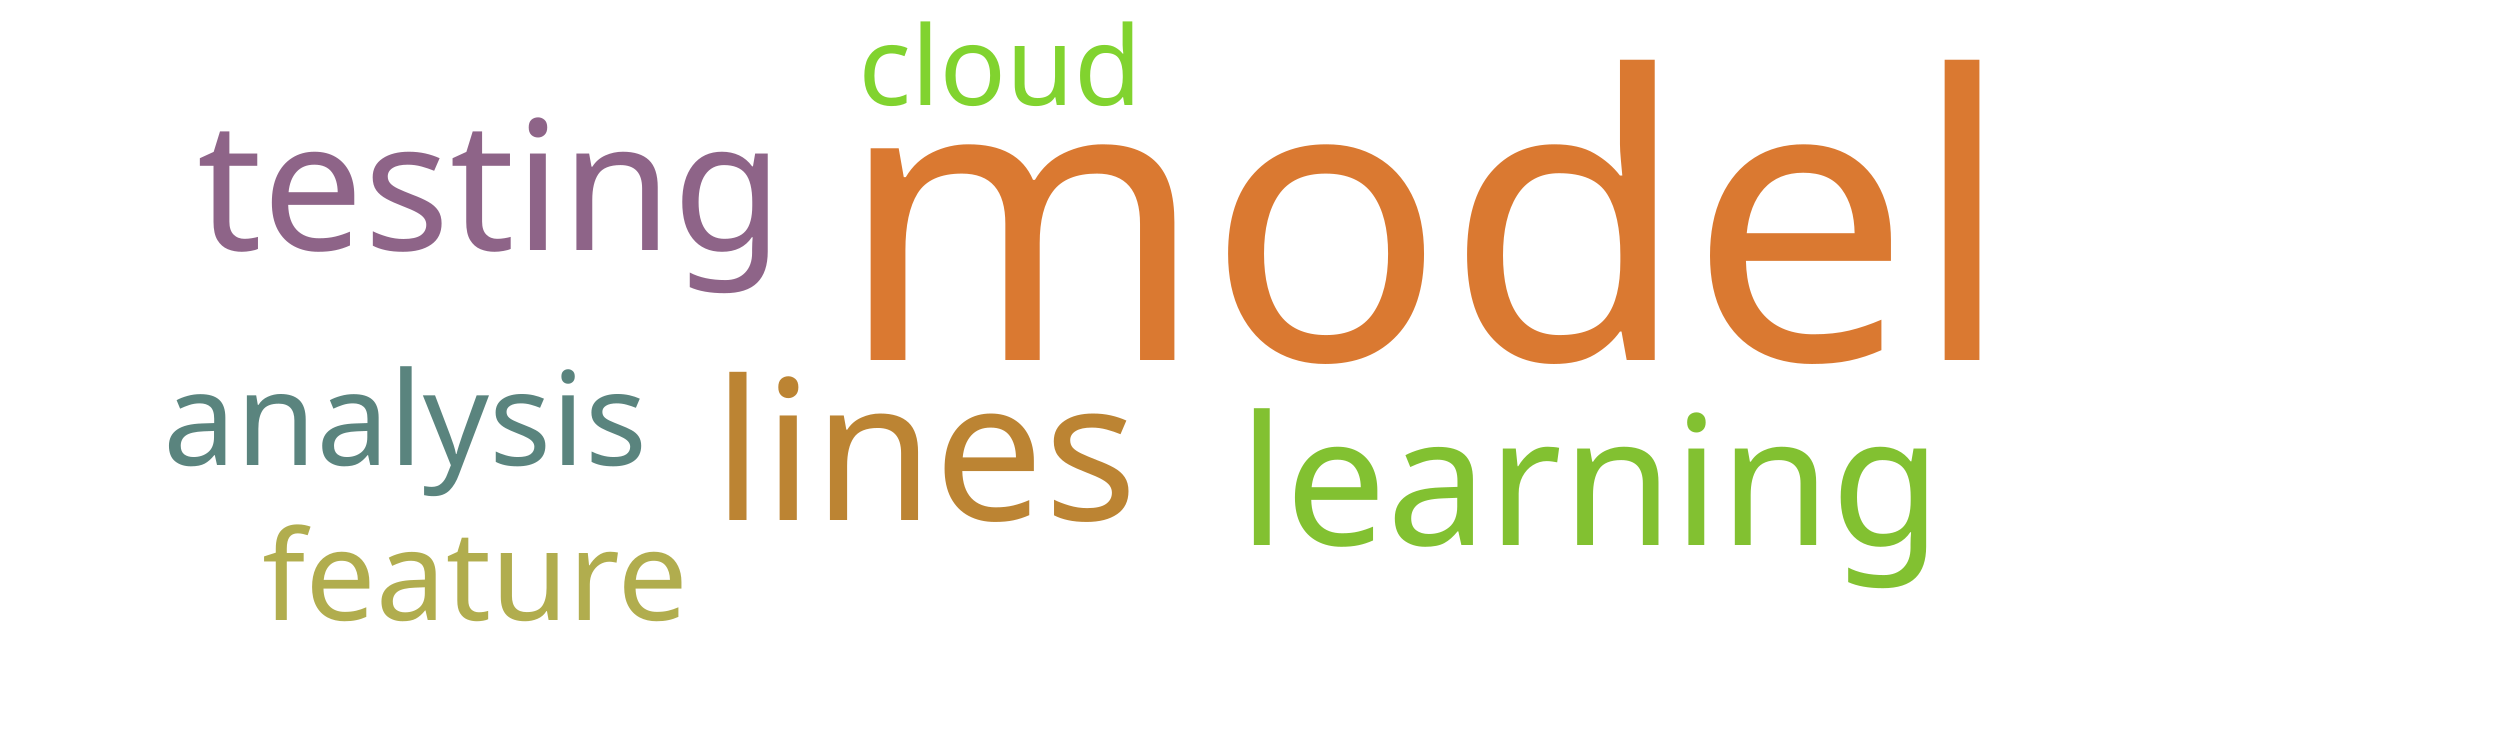
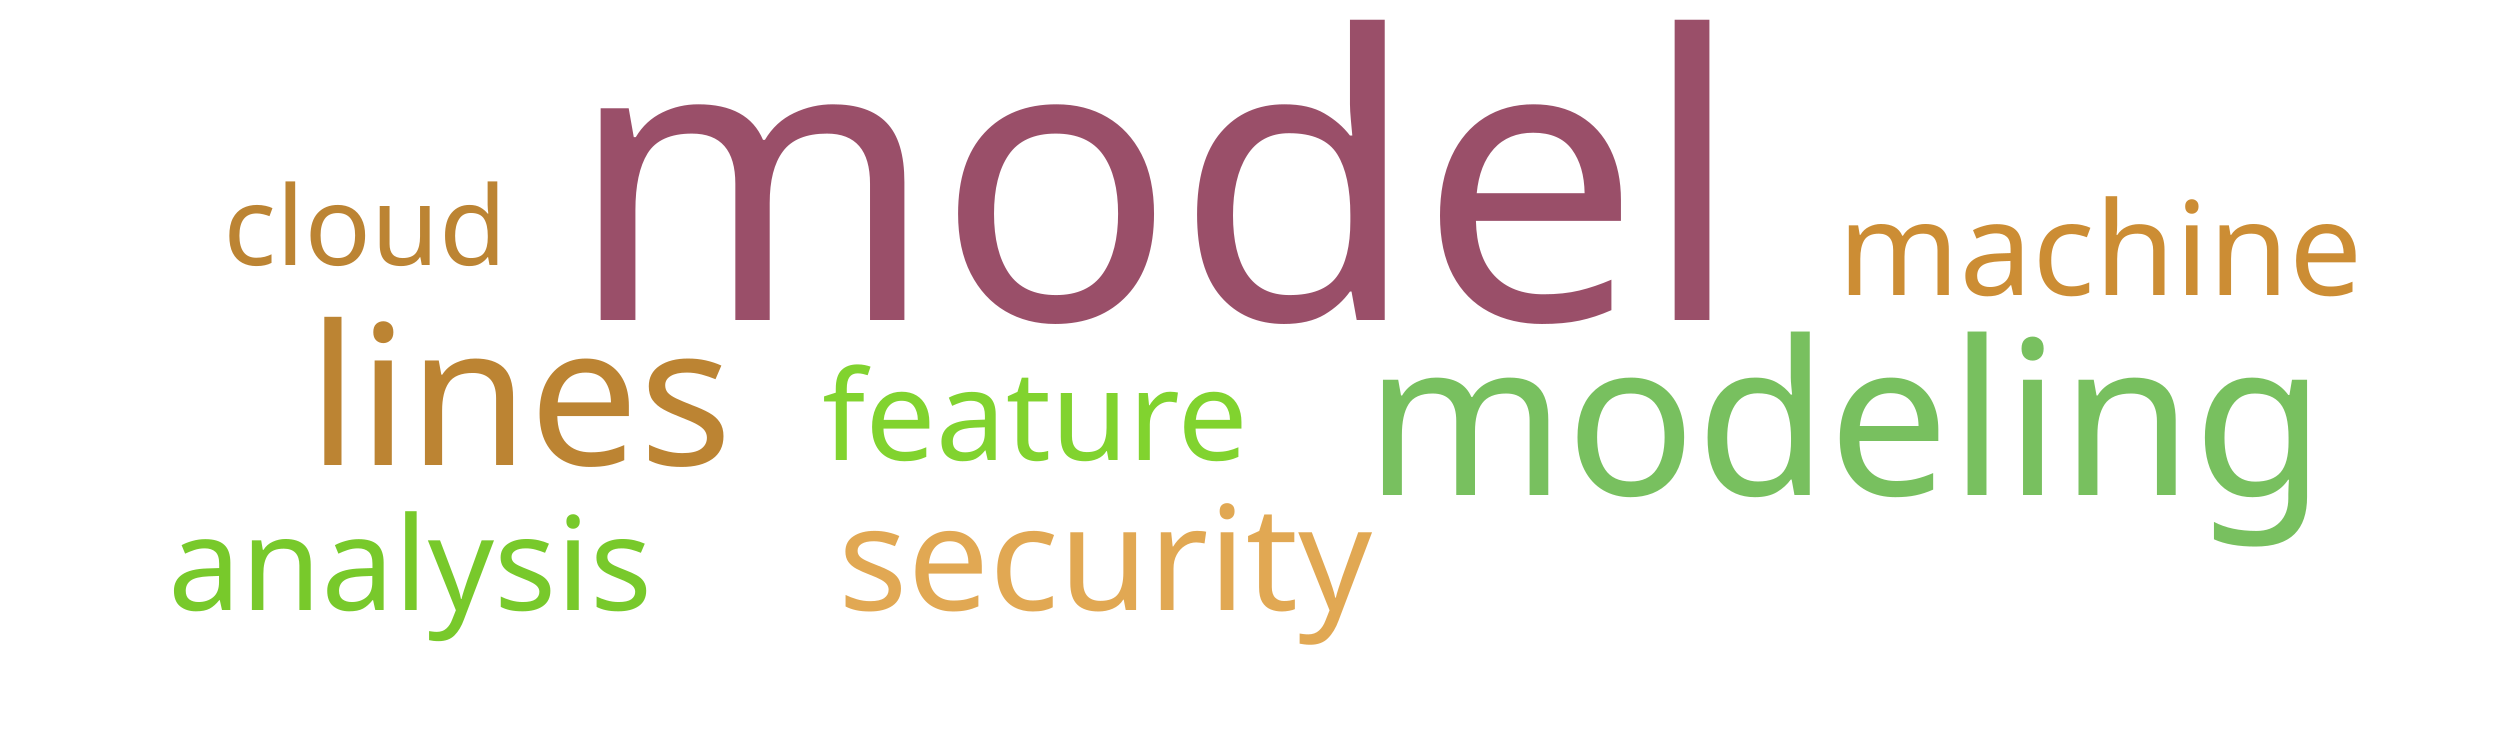
<svg xmlns="http://www.w3.org/2000/svg" width="500" height="150">
  <g transform="translate(250, 75)">
-     <text text-anchor="middle" style="font-family: Impact; font-size: 79px; fill: #da7931" transform="translate(35,-3)rotate(0)">model</text>
-     <text text-anchor="middle" style="font-family: Impact; font-size: 39px; fill: #bc8433" transform="translate(-65,29)rotate(0)">lines</text>
-     <text text-anchor="middle" style="font-family: Impact; font-size: 36px; fill: #8e6488" transform="translate(-152,-25)rotate(0)">testing</text>
-     <text text-anchor="middle" style="font-family: Impact; font-size: 36px; fill: #82c131" transform="translate(68,34)rotate(0)">learning</text>
-     <text text-anchor="middle" style="font-family: Impact; font-size: 26px; fill: #5a847e" transform="translate(-169,18)rotate(0)">analysis</text>
-     <text text-anchor="middle" style="font-family: Impact; font-size: 25px; fill: #b1ad4e" transform="translate(-155,49)rotate(0)">feature</text>
-     <text text-anchor="middle" style="font-family: Impact; font-size: 22px; fill: #81d32f" transform="translate(-50,-54)rotate(0)">cloud</text>
+     <text text-anchor="middle" style="font-family: Impact; font-size: 79px; fill: #9a4f69" transform="translate(-19,-11)rotate(0)">model</text>
+     <text text-anchor="middle" style="font-family: Impact; font-size: 43px; fill: #78c05f" transform="translate(119,24)rotate(0)">modeling</text>
+     <text text-anchor="middle" style="font-family: Impact; font-size: 39px; fill: #bc8433" transform="translate(-146,18)rotate(0)">lines</text>
+     <text text-anchor="middle" style="font-family: Impact; font-size: 29px; fill: #e1a853" transform="translate(-29,47)rotate(0)">security</text>
+     <text text-anchor="middle" style="font-family: Impact; font-size: 26px; fill: #78c92b" transform="translate(-168,47)rotate(0)">analysis</text>
+     <text text-anchor="middle" style="font-family: Impact; font-size: 26px; fill: #cc8d34" transform="translate(170,-16)rotate(0)">machine</text>
+     <text text-anchor="middle" style="font-family: Impact; font-size: 25px; fill: #81d32f" transform="translate(-43,17)rotate(0)">feature</text>
+     <text text-anchor="middle" style="font-family: Impact; font-size: 22px; fill: #bc8433" transform="translate(-177,-22)rotate(0)">cloud</text>
  </g>
</svg>
